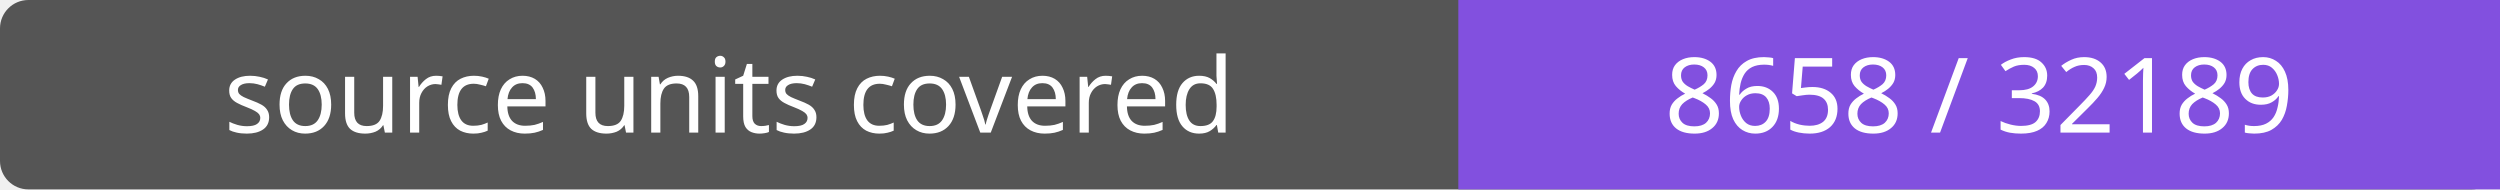
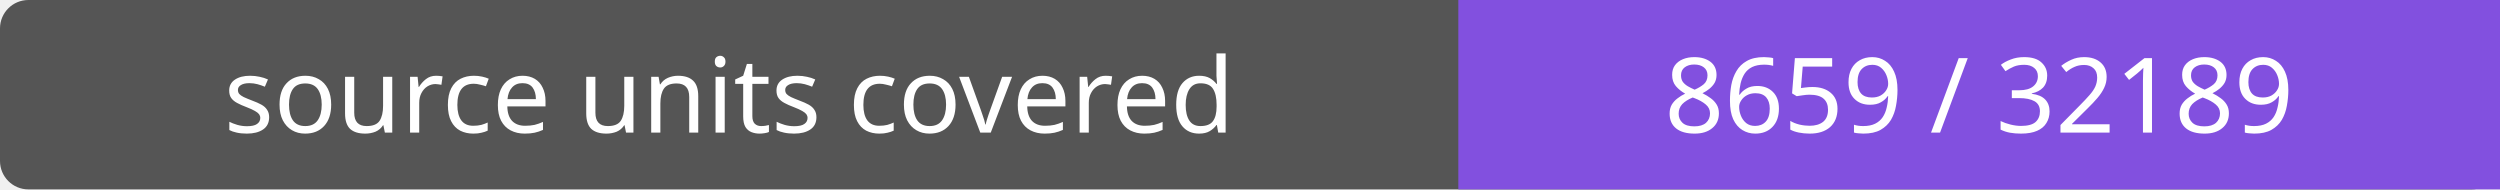
- <svg xmlns="http://www.w3.org/2000/svg" width="264" height="20" role="img" aria-label="source units covered: 8658 / 32189">
+ <svg xmlns="http://www.w3.org/2000/svg" width="264" height="20" role="img" aria-label="source units covered: 8659 / 32189">
  <rect width="264" height="20" rx="3" fill="#555" />
  <path fill="#8250df" d="M154 0h110v20H154z" />
  <g fill="#fff" text-anchor="middle" font-family="Verdana,sans-serif" font-size="11">
    <text x="77.0" y="14">source units covered</text>
-     <text x="209.0" y="14">8658 / 32189</text>
+     <text x="209.0" y="14">8659 / 32189</text>
  </g>
</svg>
